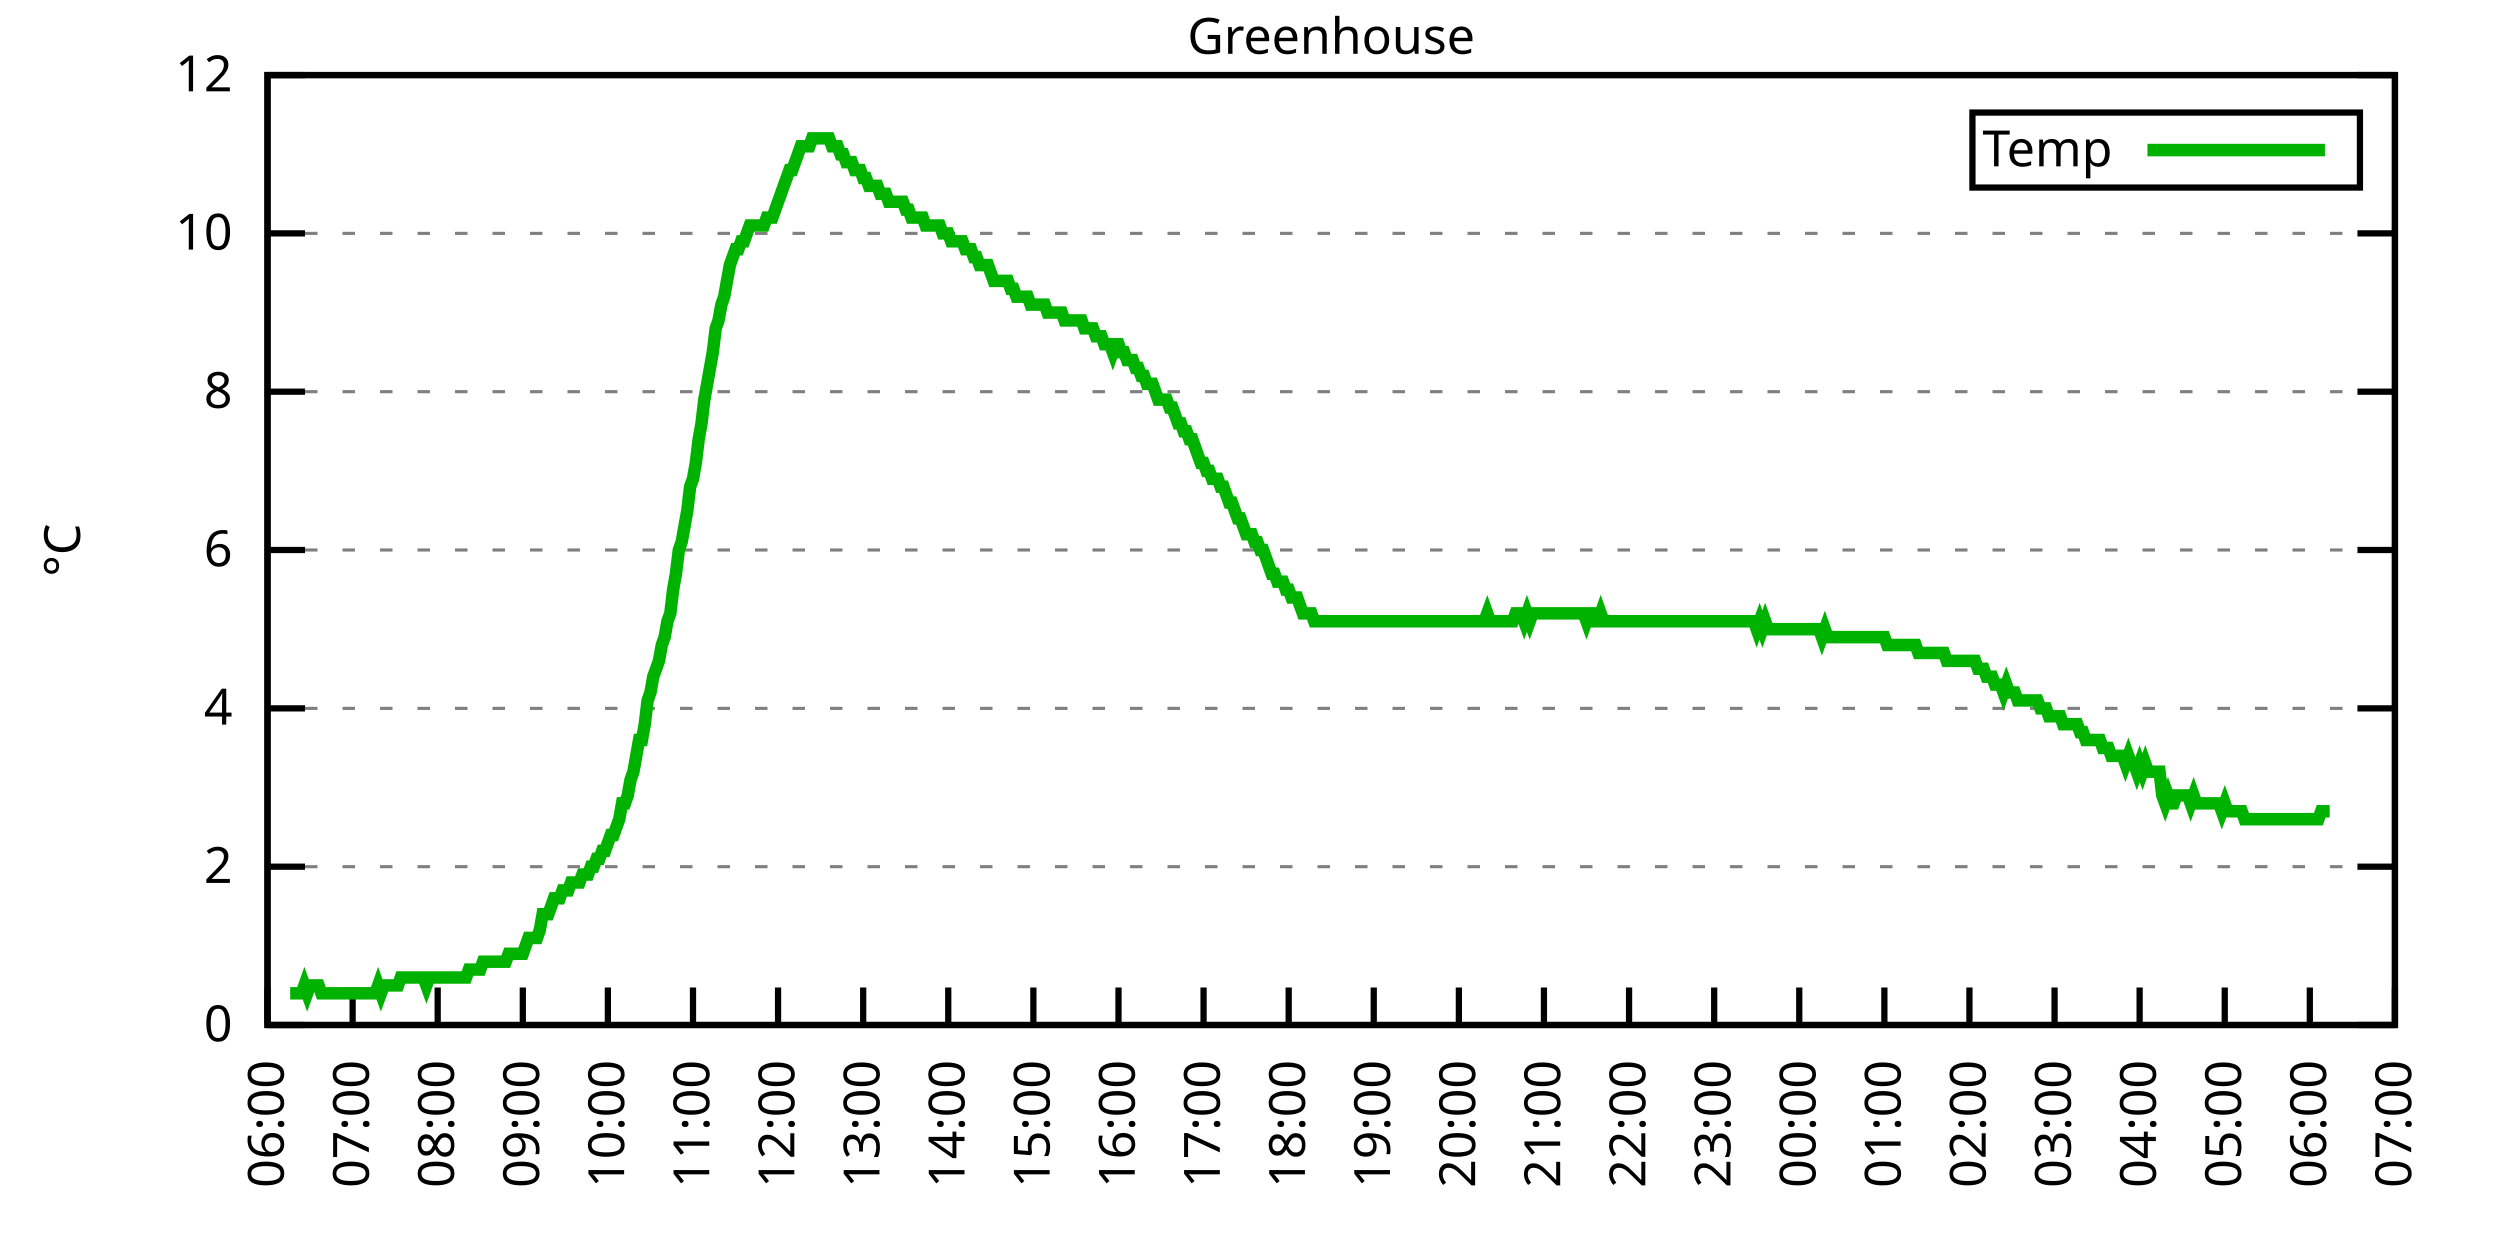
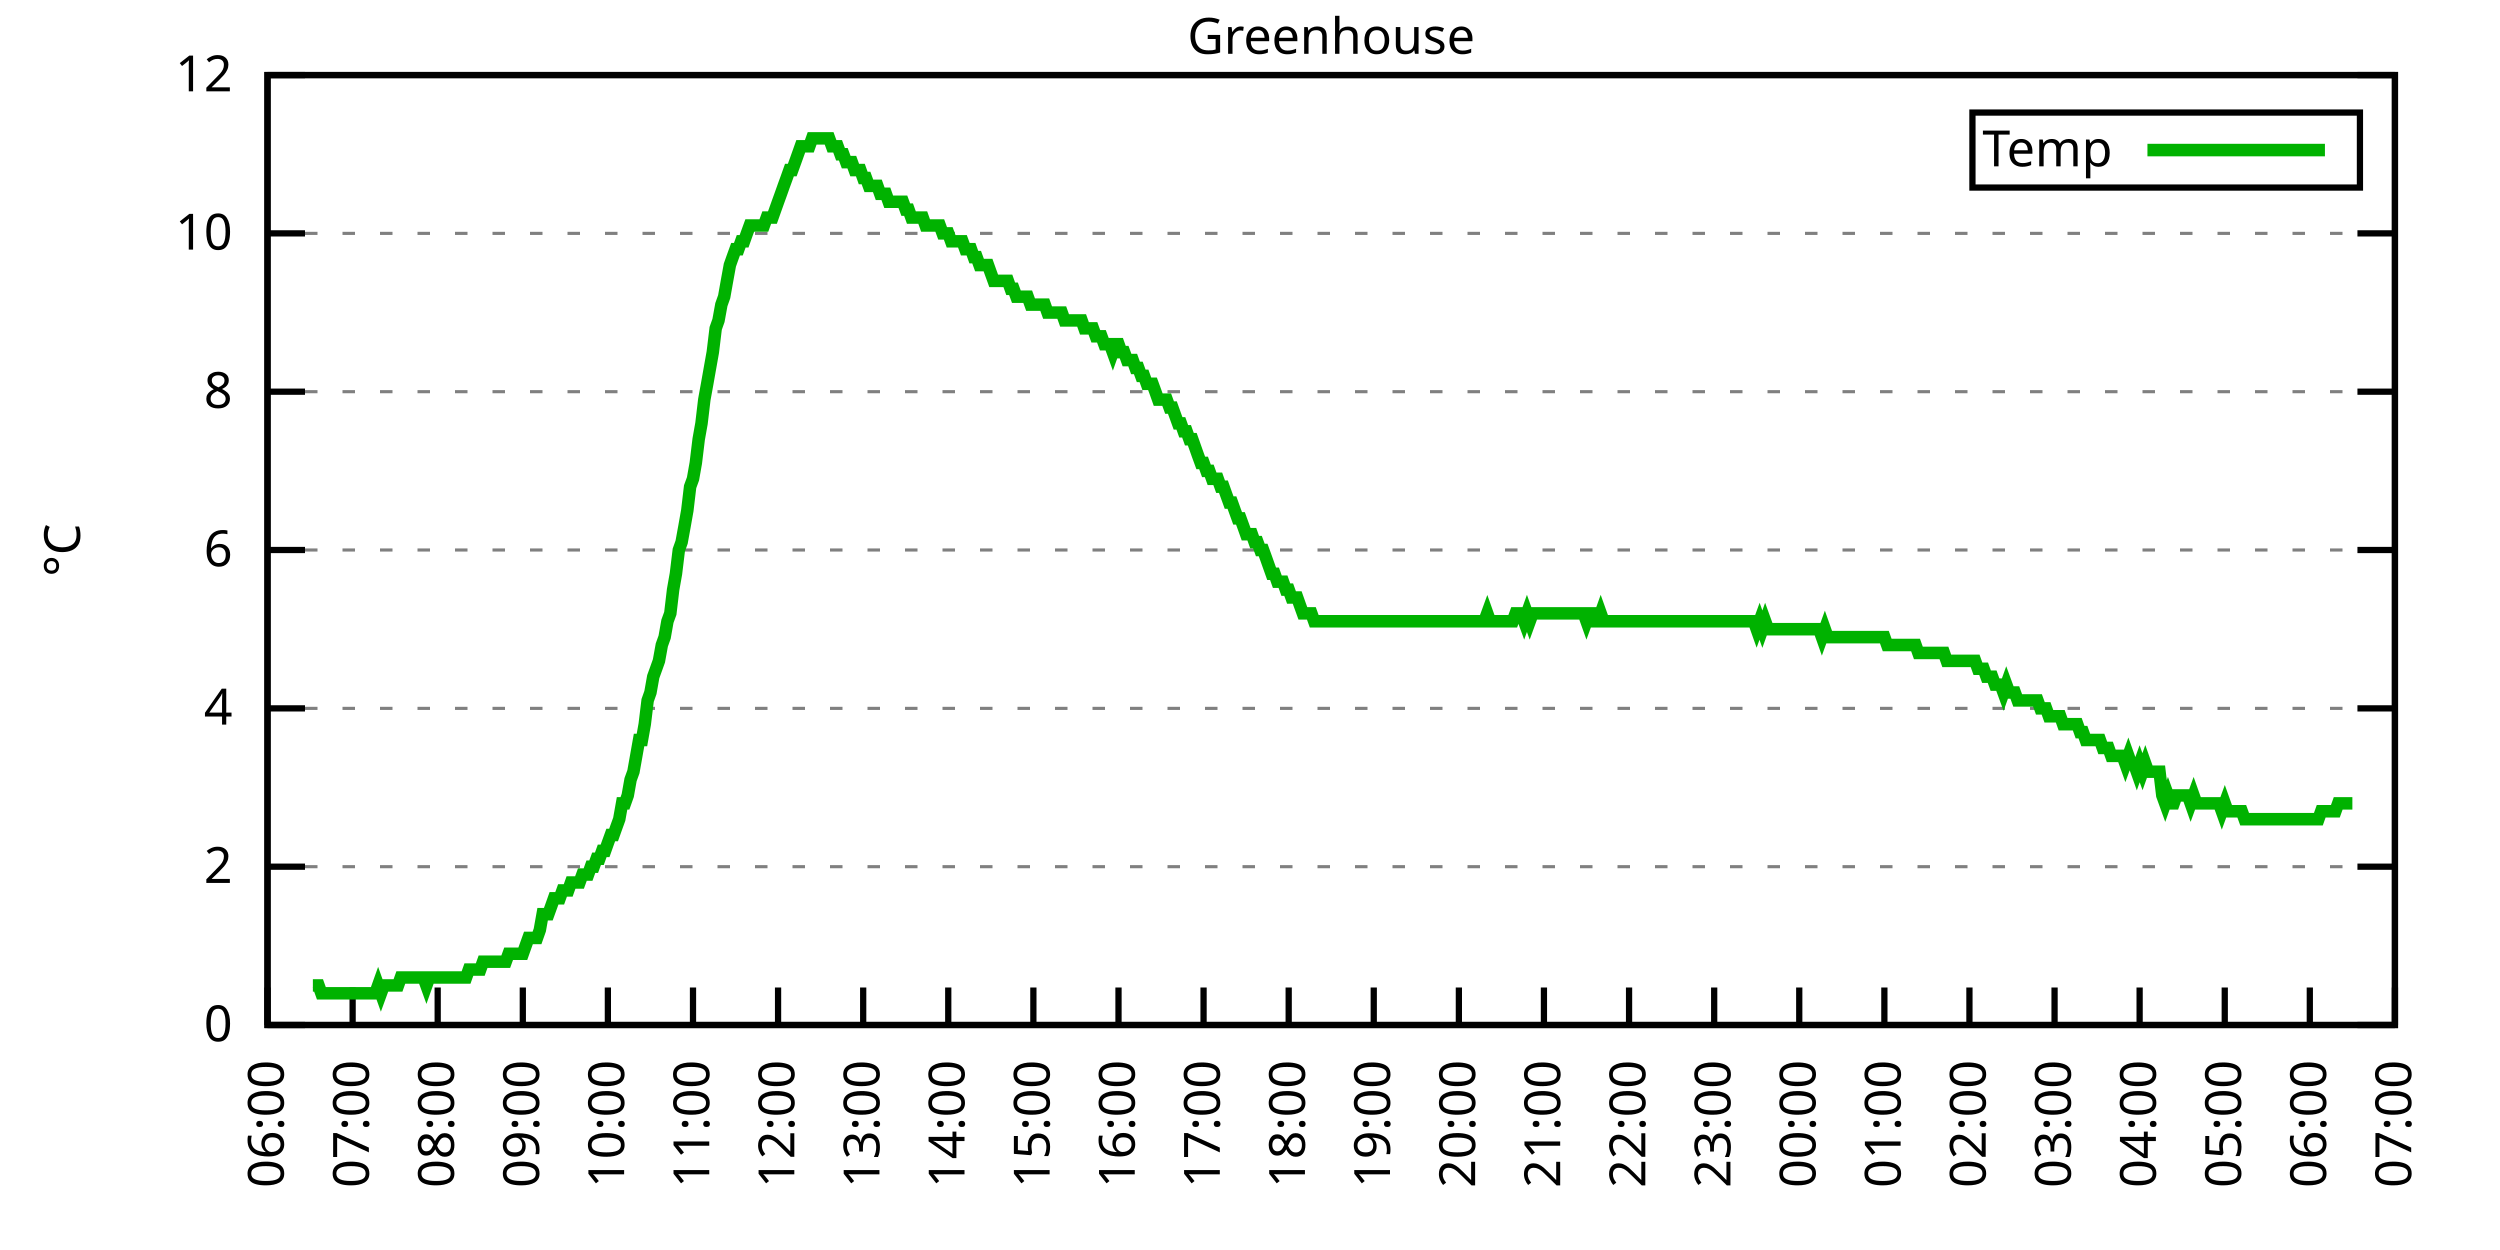
<svg xmlns="http://www.w3.org/2000/svg" xmlns:xlink="http://www.w3.org/1999/xlink" width="400" height="200" viewBox="0 0 400 200">
  <g id="gnuplot_canvas">
    <rect x="0" y="0" width="400" height="200" fill="none" />
    <defs>
      <circle id="gpDot" r="0.5" stroke-width="0.5" stroke="currentColor" />
      <path id="gpPt0" stroke-width="0.333" stroke="currentColor" d="M-1,0 h2 M0,-1 v2" />
      <path id="gpPt1" stroke-width="0.333" stroke="currentColor" d="M-1,-1 L1,1 M1,-1 L-1,1" />
      <path id="gpPt2" stroke-width="0.333" stroke="currentColor" d="M-1,0 L1,0 M0,-1 L0,1 M-1,-1 L1,1 M-1,1 L1,-1" />
      <rect id="gpPt3" stroke-width="0.333" stroke="currentColor" x="-1" y="-1" width="2" height="2" />
      <rect id="gpPt4" stroke-width="0.333" stroke="currentColor" fill="currentColor" x="-1" y="-1" width="2" height="2" />
      <circle id="gpPt5" stroke-width="0.333" stroke="currentColor" cx="0" cy="0" r="1" />
      <use xlink:href="#gpPt5" id="gpPt6" fill="currentColor" stroke="none" />
      <path id="gpPt7" stroke-width="0.333" stroke="currentColor" d="M0,-1.33 L-1.33,0.67 L1.33,0.67 z" />
      <use xlink:href="#gpPt7" id="gpPt8" fill="currentColor" stroke="none" />
      <use xlink:href="#gpPt7" id="gpPt9" stroke="currentColor" transform="rotate(180)" />
      <use xlink:href="#gpPt9" id="gpPt10" fill="currentColor" stroke="none" />
      <use xlink:href="#gpPt3" id="gpPt11" stroke="currentColor" transform="rotate(45)" />
      <use xlink:href="#gpPt11" id="gpPt12" fill="currentColor" stroke="none" />
      <path id="gpPt13" stroke-width="0.333" stroke="currentColor" d="M0,1.330 L1.265,0.411 L0.782,-1.067 L-0.782,-1.076 L-1.265,0.411 z" />
      <use xlink:href="#gpPt13" id="gpPt14" fill="currentColor" stroke="none" />
      <filter id="textbox" filterUnits="objectBoundingBox" x="0" y="0" height="1" width="1">
        <feFlood flood-color="white" flood-opacity="1" result="bgnd" />
        <feComposite in="SourceGraphic" in2="bgnd" operator="atop" />
      </filter>
      <filter id="greybox" filterUnits="objectBoundingBox" x="0" y="0" height="1" width="1">
        <feFlood flood-color="lightgrey" flood-opacity="1" result="grey" />
        <feComposite in="SourceGraphic" in2="grey" operator="atop" />
      </filter>
    </defs>
    <g fill="none" color="white" stroke="currentColor" stroke-width="1.00" stroke-linecap="butt" stroke-linejoin="miter">
</g>
    <g fill="none" color="black" stroke="currentColor" stroke-width="1.00" stroke-linecap="butt" stroke-linejoin="miter">
      <g stroke="none" shape-rendering="crispEdges">
        <polygon fill="rgb(255, 255, 255)" points="42.80,164.00 383.18,164.00 383.18,12.02 42.80,12.02 " />
      </g>
    </g>
    <g fill="none" color="black" stroke="currentColor" stroke-width="1.00" stroke-linecap="butt" stroke-linejoin="miter">
</g>
    <g fill="none" color="black" stroke="black" stroke-width="0.50" stroke-linecap="butt" stroke-linejoin="miter">
</g>
    <g fill="none" color="gray" stroke="currentColor" stroke-width="0.50" stroke-linecap="butt" stroke-linejoin="miter">
      <path stroke="gray" stroke-dasharray="2,4" class="gridline" d="M42.80,164.00 L383.19,164.00  " />
    </g>
    <g fill="none" color="gray" stroke="gray" stroke-width="1.00" stroke-linecap="butt" stroke-linejoin="miter">
</g>
    <g fill="none" color="black" stroke="currentColor" stroke-width="1.00" stroke-linecap="butt" stroke-linejoin="miter">
      <path stroke="black" d="M42.80,164.00 L48.80,164.00 M383.19,164.00 L377.19,164.00  " />
      <g transform="translate(37.20,166.60)" stroke="none" fill="black" font-family="Sans" font-size="8.00" text-anchor="end">
        <text>
          <tspan font-family="Sans"> 0</tspan>
        </text>
      </g>
    </g>
    <g fill="none" color="black" stroke="currentColor" stroke-width="1.00" stroke-linecap="butt" stroke-linejoin="miter">
</g>
    <g fill="none" color="black" stroke="black" stroke-width="0.50" stroke-linecap="butt" stroke-linejoin="miter">
</g>
    <g fill="none" color="gray" stroke="currentColor" stroke-width="0.50" stroke-linecap="butt" stroke-linejoin="miter">
      <path stroke="gray" stroke-dasharray="2,4" class="gridline" d="M42.80,138.67 L383.19,138.67  " />
    </g>
    <g fill="none" color="gray" stroke="gray" stroke-width="1.00" stroke-linecap="butt" stroke-linejoin="miter">
</g>
    <g fill="none" color="black" stroke="currentColor" stroke-width="1.00" stroke-linecap="butt" stroke-linejoin="miter">
      <path stroke="black" d="M42.80,138.67 L48.80,138.67 M383.19,138.67 L377.19,138.67  " />
      <g transform="translate(37.20,141.27)" stroke="none" fill="black" font-family="Sans" font-size="8.00" text-anchor="end">
        <text>
          <tspan font-family="Sans"> 2</tspan>
        </text>
      </g>
    </g>
    <g fill="none" color="black" stroke="currentColor" stroke-width="1.00" stroke-linecap="butt" stroke-linejoin="miter">
</g>
    <g fill="none" color="black" stroke="black" stroke-width="0.50" stroke-linecap="butt" stroke-linejoin="miter">
</g>
    <g fill="none" color="gray" stroke="currentColor" stroke-width="0.50" stroke-linecap="butt" stroke-linejoin="miter">
      <path stroke="gray" stroke-dasharray="2,4" class="gridline" d="M42.80,113.34 L383.19,113.34  " />
    </g>
    <g fill="none" color="gray" stroke="gray" stroke-width="1.00" stroke-linecap="butt" stroke-linejoin="miter">
</g>
    <g fill="none" color="black" stroke="currentColor" stroke-width="1.00" stroke-linecap="butt" stroke-linejoin="miter">
      <path stroke="black" d="M42.80,113.34 L48.80,113.34 M383.19,113.34 L377.19,113.34  " />
      <g transform="translate(37.20,115.94)" stroke="none" fill="black" font-family="Sans" font-size="8.00" text-anchor="end">
        <text>
          <tspan font-family="Sans"> 4</tspan>
        </text>
      </g>
    </g>
    <g fill="none" color="black" stroke="currentColor" stroke-width="1.00" stroke-linecap="butt" stroke-linejoin="miter">
</g>
    <g fill="none" color="black" stroke="black" stroke-width="0.50" stroke-linecap="butt" stroke-linejoin="miter">
</g>
    <g fill="none" color="gray" stroke="currentColor" stroke-width="0.50" stroke-linecap="butt" stroke-linejoin="miter">
      <path stroke="gray" stroke-dasharray="2,4" class="gridline" d="M42.80,88.00 L383.19,88.00  " />
    </g>
    <g fill="none" color="gray" stroke="gray" stroke-width="1.00" stroke-linecap="butt" stroke-linejoin="miter">
</g>
    <g fill="none" color="black" stroke="currentColor" stroke-width="1.00" stroke-linecap="butt" stroke-linejoin="miter">
      <path stroke="black" d="M42.80,88.00 L48.80,88.00 M383.19,88.00 L377.19,88.00  " />
      <g transform="translate(37.20,90.60)" stroke="none" fill="black" font-family="Sans" font-size="8.00" text-anchor="end">
        <text>
          <tspan font-family="Sans"> 6</tspan>
        </text>
      </g>
    </g>
    <g fill="none" color="black" stroke="currentColor" stroke-width="1.00" stroke-linecap="butt" stroke-linejoin="miter">
</g>
    <g fill="none" color="black" stroke="black" stroke-width="0.50" stroke-linecap="butt" stroke-linejoin="miter">
</g>
    <g fill="none" color="gray" stroke="currentColor" stroke-width="0.50" stroke-linecap="butt" stroke-linejoin="miter">
      <path stroke="gray" stroke-dasharray="2,4" class="gridline" d="M42.80,62.67 L383.19,62.67  " />
    </g>
    <g fill="none" color="gray" stroke="gray" stroke-width="1.00" stroke-linecap="butt" stroke-linejoin="miter">
</g>
    <g fill="none" color="black" stroke="currentColor" stroke-width="1.00" stroke-linecap="butt" stroke-linejoin="miter">
      <path stroke="black" d="M42.80,62.67 L48.80,62.67 M383.19,62.67 L377.19,62.67  " />
      <g transform="translate(37.20,65.27)" stroke="none" fill="black" font-family="Sans" font-size="8.00" text-anchor="end">
        <text>
          <tspan font-family="Sans"> 8</tspan>
        </text>
      </g>
    </g>
    <g fill="none" color="black" stroke="currentColor" stroke-width="1.00" stroke-linecap="butt" stroke-linejoin="miter">
</g>
    <g fill="none" color="black" stroke="black" stroke-width="0.50" stroke-linecap="butt" stroke-linejoin="miter">
</g>
    <g fill="none" color="gray" stroke="currentColor" stroke-width="0.50" stroke-linecap="butt" stroke-linejoin="miter">
      <path stroke="gray" stroke-dasharray="2,4" class="gridline" d="M42.80,37.34 L383.19,37.34  " />
    </g>
    <g fill="none" color="gray" stroke="gray" stroke-width="1.00" stroke-linecap="butt" stroke-linejoin="miter">
</g>
    <g fill="none" color="black" stroke="currentColor" stroke-width="1.00" stroke-linecap="butt" stroke-linejoin="miter">
      <path stroke="black" d="M42.80,37.34 L48.80,37.34 M383.19,37.34 L377.19,37.34  " />
      <g transform="translate(37.20,39.94)" stroke="none" fill="black" font-family="Sans" font-size="8.00" text-anchor="end">
        <text>
          <tspan font-family="Sans"> 10</tspan>
        </text>
      </g>
    </g>
    <g fill="none" color="black" stroke="currentColor" stroke-width="1.00" stroke-linecap="butt" stroke-linejoin="miter">
</g>
    <g fill="none" color="black" stroke="black" stroke-width="0.50" stroke-linecap="butt" stroke-linejoin="miter">
</g>
    <g fill="none" color="gray" stroke="currentColor" stroke-width="0.50" stroke-linecap="butt" stroke-linejoin="miter">
      <path stroke="gray" stroke-dasharray="2,4" class="gridline" d="M42.80,12.01 L383.19,12.01  " />
    </g>
    <g fill="none" color="gray" stroke="gray" stroke-width="1.00" stroke-linecap="butt" stroke-linejoin="miter">
</g>
    <g fill="none" color="black" stroke="currentColor" stroke-width="1.00" stroke-linecap="butt" stroke-linejoin="miter">
      <path stroke="black" d="M42.80,12.01 L48.80,12.01 M383.19,12.01 L377.19,12.01  " />
      <g transform="translate(37.20,14.61)" stroke="none" fill="black" font-family="Sans" font-size="8.00" text-anchor="end">
        <text>
          <tspan font-family="Sans"> 12</tspan>
        </text>
      </g>
    </g>
    <g fill="none" color="black" stroke="currentColor" stroke-width="1.00" stroke-linecap="butt" stroke-linejoin="miter">
      <path stroke="black" d="M42.80,164.00 L42.80,158.00  " />
      <g transform="translate(45.40,169.60) rotate(270.00)" stroke="none" fill="black" font-family="Sans" font-size="8.00" text-anchor="end">
        <text>
          <tspan font-family="Sans">06:00</tspan>
        </text>
      </g>
    </g>
    <g fill="none" color="black" stroke="currentColor" stroke-width="1.00" stroke-linecap="butt" stroke-linejoin="miter">
      <path stroke="black" d="M56.42,164.00 L56.42,158.00  " />
      <g transform="translate(59.02,169.60) rotate(270.00)" stroke="none" fill="black" font-family="Sans" font-size="8.00" text-anchor="end">
        <text>
          <tspan font-family="Sans">07:00</tspan>
        </text>
      </g>
    </g>
    <g fill="none" color="black" stroke="currentColor" stroke-width="1.00" stroke-linecap="butt" stroke-linejoin="miter">
      <path stroke="black" d="M70.03,164.00 L70.03,158.00  " />
      <g transform="translate(72.63,169.60) rotate(270.00)" stroke="none" fill="black" font-family="Sans" font-size="8.00" text-anchor="end">
        <text>
          <tspan font-family="Sans">08:00</tspan>
        </text>
      </g>
    </g>
    <g fill="none" color="black" stroke="currentColor" stroke-width="1.00" stroke-linecap="butt" stroke-linejoin="miter">
      <path stroke="black" d="M83.65,164.00 L83.65,158.00  " />
      <g transform="translate(86.25,169.60) rotate(270.00)" stroke="none" fill="black" font-family="Sans" font-size="8.00" text-anchor="end">
        <text>
          <tspan font-family="Sans">09:00</tspan>
        </text>
      </g>
    </g>
    <g fill="none" color="black" stroke="currentColor" stroke-width="1.00" stroke-linecap="butt" stroke-linejoin="miter">
      <path stroke="black" d="M97.26,164.00 L97.26,158.00  " />
      <g transform="translate(99.86,169.60) rotate(270.00)" stroke="none" fill="black" font-family="Sans" font-size="8.00" text-anchor="end">
        <text>
          <tspan font-family="Sans">10:00</tspan>
        </text>
      </g>
    </g>
    <g fill="none" color="black" stroke="currentColor" stroke-width="1.00" stroke-linecap="butt" stroke-linejoin="miter">
      <path stroke="black" d="M110.88,164.00 L110.88,158.00  " />
      <g transform="translate(113.48,169.60) rotate(270.00)" stroke="none" fill="black" font-family="Sans" font-size="8.00" text-anchor="end">
        <text>
          <tspan font-family="Sans">11:00</tspan>
        </text>
      </g>
    </g>
    <g fill="none" color="black" stroke="currentColor" stroke-width="1.00" stroke-linecap="butt" stroke-linejoin="miter">
      <path stroke="black" d="M124.49,164.00 L124.49,158.00  " />
      <g transform="translate(127.09,169.60) rotate(270.00)" stroke="none" fill="black" font-family="Sans" font-size="8.00" text-anchor="end">
        <text>
          <tspan font-family="Sans">12:00</tspan>
        </text>
      </g>
    </g>
    <g fill="none" color="black" stroke="currentColor" stroke-width="1.00" stroke-linecap="butt" stroke-linejoin="miter">
      <path stroke="black" d="M138.11,164.00 L138.11,158.00  " />
      <g transform="translate(140.71,169.60) rotate(270.00)" stroke="none" fill="black" font-family="Sans" font-size="8.00" text-anchor="end">
        <text>
          <tspan font-family="Sans">13:00</tspan>
        </text>
      </g>
    </g>
    <g fill="none" color="black" stroke="currentColor" stroke-width="1.00" stroke-linecap="butt" stroke-linejoin="miter">
      <path stroke="black" d="M151.72,164.00 L151.72,158.00  " />
      <g transform="translate(154.32,169.60) rotate(270.00)" stroke="none" fill="black" font-family="Sans" font-size="8.00" text-anchor="end">
        <text>
          <tspan font-family="Sans">14:00</tspan>
        </text>
      </g>
    </g>
    <g fill="none" color="black" stroke="currentColor" stroke-width="1.00" stroke-linecap="butt" stroke-linejoin="miter">
      <path stroke="black" d="M165.34,164.00 L165.34,158.00  " />
      <g transform="translate(167.94,169.60) rotate(270.00)" stroke="none" fill="black" font-family="Sans" font-size="8.00" text-anchor="end">
        <text>
          <tspan font-family="Sans">15:00</tspan>
        </text>
      </g>
    </g>
    <g fill="none" color="black" stroke="currentColor" stroke-width="1.00" stroke-linecap="butt" stroke-linejoin="miter">
      <path stroke="black" d="M178.96,164.00 L178.96,158.00  " />
      <g transform="translate(181.56,169.60) rotate(270.00)" stroke="none" fill="black" font-family="Sans" font-size="8.00" text-anchor="end">
        <text>
          <tspan font-family="Sans">16:00</tspan>
        </text>
      </g>
    </g>
    <g fill="none" color="black" stroke="currentColor" stroke-width="1.00" stroke-linecap="butt" stroke-linejoin="miter">
      <path stroke="black" d="M192.57,164.00 L192.57,158.00  " />
      <g transform="translate(195.17,169.60) rotate(270.00)" stroke="none" fill="black" font-family="Sans" font-size="8.00" text-anchor="end">
        <text>
          <tspan font-family="Sans">17:00</tspan>
        </text>
      </g>
    </g>
    <g fill="none" color="black" stroke="currentColor" stroke-width="1.00" stroke-linecap="butt" stroke-linejoin="miter">
      <path stroke="black" d="M206.19,164.00 L206.19,158.00  " />
      <g transform="translate(208.79,169.60) rotate(270.00)" stroke="none" fill="black" font-family="Sans" font-size="8.00" text-anchor="end">
        <text>
          <tspan font-family="Sans">18:00</tspan>
        </text>
      </g>
    </g>
    <g fill="none" color="black" stroke="currentColor" stroke-width="1.00" stroke-linecap="butt" stroke-linejoin="miter">
      <path stroke="black" d="M219.80,164.00 L219.80,158.00  " />
      <g transform="translate(222.40,169.60) rotate(270.00)" stroke="none" fill="black" font-family="Sans" font-size="8.00" text-anchor="end">
        <text>
          <tspan font-family="Sans">19:00</tspan>
        </text>
      </g>
    </g>
    <g fill="none" color="black" stroke="currentColor" stroke-width="1.00" stroke-linecap="butt" stroke-linejoin="miter">
      <path stroke="black" d="M233.42,164.00 L233.42,158.00  " />
      <g transform="translate(236.02,169.60) rotate(270.00)" stroke="none" fill="black" font-family="Sans" font-size="8.00" text-anchor="end">
        <text>
          <tspan font-family="Sans">20:00</tspan>
        </text>
      </g>
    </g>
    <g fill="none" color="black" stroke="currentColor" stroke-width="1.00" stroke-linecap="butt" stroke-linejoin="miter">
      <path stroke="black" d="M247.03,164.00 L247.03,158.00  " />
      <g transform="translate(249.63,169.60) rotate(270.00)" stroke="none" fill="black" font-family="Sans" font-size="8.00" text-anchor="end">
        <text>
          <tspan font-family="Sans">21:00</tspan>
        </text>
      </g>
    </g>
    <g fill="none" color="black" stroke="currentColor" stroke-width="1.00" stroke-linecap="butt" stroke-linejoin="miter">
      <path stroke="black" d="M260.65,164.00 L260.65,158.00  " />
      <g transform="translate(263.25,169.60) rotate(270.00)" stroke="none" fill="black" font-family="Sans" font-size="8.00" text-anchor="end">
        <text>
          <tspan font-family="Sans">22:00</tspan>
        </text>
      </g>
    </g>
    <g fill="none" color="black" stroke="currentColor" stroke-width="1.00" stroke-linecap="butt" stroke-linejoin="miter">
      <path stroke="black" d="M274.27,164.00 L274.27,158.00  " />
      <g transform="translate(276.87,169.60) rotate(270.00)" stroke="none" fill="black" font-family="Sans" font-size="8.00" text-anchor="end">
        <text>
          <tspan font-family="Sans">23:00</tspan>
        </text>
      </g>
    </g>
    <g fill="none" color="black" stroke="currentColor" stroke-width="1.00" stroke-linecap="butt" stroke-linejoin="miter">
      <path stroke="black" d="M287.88,164.00 L287.88,158.00  " />
      <g transform="translate(290.48,169.60) rotate(270.00)" stroke="none" fill="black" font-family="Sans" font-size="8.00" text-anchor="end">
        <text>
          <tspan font-family="Sans">00:00</tspan>
        </text>
      </g>
    </g>
    <g fill="none" color="black" stroke="currentColor" stroke-width="1.00" stroke-linecap="butt" stroke-linejoin="miter">
      <path stroke="black" d="M301.50,164.00 L301.50,158.00  " />
      <g transform="translate(304.10,169.60) rotate(270.00)" stroke="none" fill="black" font-family="Sans" font-size="8.00" text-anchor="end">
        <text>
          <tspan font-family="Sans">01:00</tspan>
        </text>
      </g>
    </g>
    <g fill="none" color="black" stroke="currentColor" stroke-width="1.00" stroke-linecap="butt" stroke-linejoin="miter">
      <path stroke="black" d="M315.11,164.00 L315.11,158.00  " />
      <g transform="translate(317.71,169.60) rotate(270.00)" stroke="none" fill="black" font-family="Sans" font-size="8.00" text-anchor="end">
        <text>
          <tspan font-family="Sans">02:00</tspan>
        </text>
      </g>
    </g>
    <g fill="none" color="black" stroke="currentColor" stroke-width="1.00" stroke-linecap="butt" stroke-linejoin="miter">
      <path stroke="black" d="M328.73,164.00 L328.73,158.00  " />
      <g transform="translate(331.33,169.60) rotate(270.00)" stroke="none" fill="black" font-family="Sans" font-size="8.00" text-anchor="end">
        <text>
          <tspan font-family="Sans">03:00</tspan>
        </text>
      </g>
    </g>
    <g fill="none" color="black" stroke="currentColor" stroke-width="1.00" stroke-linecap="butt" stroke-linejoin="miter">
      <path stroke="black" d="M342.34,164.00 L342.34,158.00  " />
      <g transform="translate(344.94,169.60) rotate(270.00)" stroke="none" fill="black" font-family="Sans" font-size="8.00" text-anchor="end">
        <text>
          <tspan font-family="Sans">04:00</tspan>
        </text>
      </g>
    </g>
    <g fill="none" color="black" stroke="currentColor" stroke-width="1.00" stroke-linecap="butt" stroke-linejoin="miter">
      <path stroke="black" d="M355.96,164.00 L355.96,158.00  " />
      <g transform="translate(358.56,169.60) rotate(270.00)" stroke="none" fill="black" font-family="Sans" font-size="8.00" text-anchor="end">
        <text>
          <tspan font-family="Sans">05:00</tspan>
        </text>
      </g>
    </g>
    <g fill="none" color="black" stroke="currentColor" stroke-width="1.00" stroke-linecap="butt" stroke-linejoin="miter">
      <path stroke="black" d="M369.57,164.00 L369.57,158.00  " />
      <g transform="translate(372.17,169.60) rotate(270.00)" stroke="none" fill="black" font-family="Sans" font-size="8.00" text-anchor="end">
        <text>
          <tspan font-family="Sans">06:00</tspan>
        </text>
      </g>
    </g>
    <g fill="none" color="black" stroke="currentColor" stroke-width="1.00" stroke-linecap="butt" stroke-linejoin="miter">
      <path stroke="black" d="M383.19,164.00 L383.19,158.00  " />
      <g transform="translate(385.79,169.60) rotate(270.00)" stroke="none" fill="black" font-family="Sans" font-size="8.00" text-anchor="end">
        <text>
          <tspan font-family="Sans">07:00</tspan>
        </text>
      </g>
    </g>
    <g fill="none" color="black" stroke="currentColor" stroke-width="1.00" stroke-linecap="butt" stroke-linejoin="miter">
</g>
    <g fill="none" color="black" stroke="currentColor" stroke-width="1.00" stroke-linecap="butt" stroke-linejoin="miter">
      <path stroke="black" d="M42.80,12.01 L42.80,164.00 L383.19,164.00 L383.19,12.01 L42.80,12.01 Z  " />
    </g>
    <g fill="none" color="black" stroke="currentColor" stroke-width="1.00" stroke-linecap="butt" stroke-linejoin="miter">
</g>
    <g fill="none" color="black" stroke="currentColor" stroke-width="1.00" stroke-linecap="butt" stroke-linejoin="miter">
      <path stroke="black" d="M315.59,30.01 L315.59,18.01 L377.59,18.01 L377.59,30.01 L315.59,30.01 Z  " />
    </g>
    <g id="Greenhouse_plot_1">
      <g fill="none" color="white" stroke="black" stroke-width="2.00" stroke-linecap="butt" stroke-linejoin="miter">
</g>
      <g fill="none" color="black" stroke="currentColor" stroke-width="2.00" stroke-linecap="butt" stroke-linejoin="miter">
        <g transform="translate(337.99,26.61)" stroke="none" fill="black" font-family="Sans" font-size="8.00" text-anchor="end">
          <text>
            <tspan font-family="Sans">Temp</tspan>
          </text>
        </g>
      </g>
      <g fill="none" color="black" stroke="currentColor" stroke-width="2.00" stroke-linecap="butt" stroke-linejoin="miter">
-         <path stroke="rgb(  0, 178,   0)" d="M343.59,24.01 L371.99,24.01 M46.43,158.93 L46.88,158.93 L47.34,158.93 L47.79,158.93 L48.25,158.93 L48.70,157.67   L49.15,158.93 L49.61,157.67 L50.06,157.67 L50.52,157.67 L50.97,157.67 L51.42,158.93 L51.88,158.93 L52.33,158.93   L52.78,158.93 L53.24,158.93 L53.69,158.93 L54.15,158.93 L54.60,158.93 L55.05,158.93 L55.51,158.93 L55.96,158.93   L56.42,158.93 L56.87,158.93 L57.32,158.93 L57.78,158.93 L58.23,158.93 L58.68,158.93 L59.14,158.93 L59.59,158.93   L60.05,158.93 L60.50,157.67 L60.95,158.93 L61.41,157.67 L61.86,157.67 L62.32,157.67 L62.77,157.67 L63.22,157.67   L63.68,157.67 L64.13,156.40 L64.58,156.40 L65.04,156.40 L65.49,156.40 L65.95,156.40 L66.40,156.40 L66.85,156.40   L67.31,156.40 L67.76,156.40 L68.22,157.67 L68.67,156.40 L69.12,156.40 L69.58,156.40 L70.03,156.40 L70.49,156.40   L70.94,156.40 L71.39,156.40 L71.85,156.40 L72.30,156.40 L72.75,156.40 L73.21,156.40 L73.66,156.40 L74.12,156.40   L74.57,156.40 L75.02,155.13 L75.48,155.13 L75.93,155.13 L76.39,155.13 L76.84,155.13 L77.29,153.87 L77.75,153.87   L78.20,153.87 L78.65,153.87 L79.11,153.87 L79.56,153.87 L80.02,153.87 L80.47,153.87 L80.92,153.87 L81.38,152.60   L81.83,152.60 L82.29,152.60 L82.74,152.60 L83.19,152.60 L83.65,152.60 L84.10,151.33 L84.55,150.07 L85.01,150.07   L85.46,150.07 L85.92,150.07 L86.37,148.80 L86.82,146.27 L87.28,146.27 L87.73,146.27 L88.19,145.00 L88.64,143.73   L89.09,143.73 L89.55,143.73 L90.00,142.47 L90.45,142.47 L90.91,142.47 L91.36,141.20 L91.82,141.20 L92.27,141.20   L92.72,141.20 L93.18,139.93 L93.63,139.93 L94.09,139.93 L94.54,138.67 L94.99,138.67 L95.45,137.40 L95.90,137.40   L96.35,136.14 L96.81,136.14 L97.26,134.87 L97.72,133.60 L98.17,133.60 L98.62,132.34 L99.08,131.07 L99.53,128.54   L99.99,128.54 L100.44,127.27 L100.89,124.74 L101.35,123.47 L101.80,120.94 L102.25,118.40 L102.71,118.40 L103.16,115.87   L103.62,112.07 L104.07,110.80 L104.52,108.27 L104.98,107.00 L105.43,105.74 L105.89,103.20 L106.34,101.94 L106.79,99.40   L107.25,98.14 L107.70,94.34 L108.15,91.80 L108.61,88.00 L109.06,86.74 L109.52,84.21 L109.97,81.67 L110.42,77.87   L110.88,76.61 L111.33,74.07 L111.79,70.27 L112.24,67.74 L112.69,63.94 L113.15,61.41 L113.60,58.87 L114.05,56.34   L114.51,52.54 L114.96,51.27 L115.42,48.74 L115.87,47.47 L116.32,44.94 L116.78,42.41 L117.23,41.14 L117.69,39.87   L118.14,39.87 L118.59,38.61 L119.05,38.61 L119.50,37.34 L119.96,36.08 L120.41,36.08 L120.86,36.08 L121.32,36.08   L121.77,36.08 L122.22,36.08 L122.68,34.81 L123.13,34.81 L123.59,34.81 L124.04,33.54 L124.49,32.28 L124.95,31.01   L125.40,29.74 L125.86,28.48 L126.31,27.21 L126.76,27.21 L127.22,25.94 L127.67,24.68 L128.12,23.41 L128.58,23.41   L129.03,23.41 L129.49,23.41 L129.94,22.14 L130.39,22.14 L130.85,22.14 L131.30,22.14 L131.76,22.14 L132.21,22.14   L132.66,22.14 L133.12,23.41 L133.57,23.41 L134.02,23.41 L134.48,24.68 L134.93,24.68 L135.39,25.94 L135.84,25.94   L136.29,25.94 L136.75,27.21 L137.20,27.21 L137.66,27.21 L138.11,28.48 L138.56,28.48 L139.02,29.74 L139.47,29.74   L139.92,29.74 L140.38,29.74 L140.83,31.01 L141.29,31.01 L141.74,31.01 L142.19,32.28 L142.65,32.28 L143.10,32.28   L143.56,32.28 L144.01,32.28 L144.46,32.28 L144.92,33.54 L145.37,33.54 L145.82,34.81 L146.28,34.81 L146.73,34.81   L147.19,34.81 L147.64,34.81 L148.09,36.08 L148.55,36.08 L149.00,36.08 L149.46,36.08 L149.91,36.08 L150.36,36.08   L150.82,37.34 L151.27,37.34 L151.72,37.34 L152.18,38.61 L152.63,38.61 L153.09,38.61 L153.54,38.61 L153.99,38.61   L154.45,39.87 L154.90,39.87 L155.36,39.87 L155.81,41.14 L156.26,41.14 L156.72,42.41 L157.17,42.41 L157.62,42.41   L158.08,42.41 L158.53,43.67 L158.99,44.94 L159.44,44.94 L159.89,44.94 L160.35,44.94 L160.80,44.94 L161.26,44.94   L161.71,46.21 L162.16,46.21 L162.62,47.47 L163.07,47.47 L163.52,47.47 L163.98,47.47 L164.43,47.47 L164.89,48.74   L165.34,48.74 L165.79,48.74 L166.25,48.74 L166.70,48.74 L167.16,48.74 L167.61,50.01 L168.06,50.01 L168.52,50.01   L168.97,50.01 L169.43,50.01 L169.88,50.01 L170.33,51.27 L170.79,51.27 L171.24,51.27 L171.69,51.27 L172.15,51.27   L172.60,51.27 L173.06,51.27 L173.51,52.54 L173.96,52.54 L174.42,52.54 L174.87,52.54 L175.33,53.81 L175.78,53.81   L176.23,53.81 L176.69,55.07 L177.14,55.07 L177.59,55.07 L178.05,56.34 L178.50,55.07 L178.96,55.07 L179.41,56.34   L179.86,56.34 L180.32,57.61 L180.77,57.61 L181.23,57.61 L181.68,58.87 L182.13,58.87 L182.59,60.14 L183.04,60.14   L183.49,61.41 L183.95,61.41 L184.40,61.41 L184.86,62.67 L185.31,63.94 L185.76,63.94 L186.22,63.94 L186.67,63.94   L187.13,65.21 L187.58,65.21 L188.03,66.47 L188.49,67.74 L188.94,67.74 L189.39,69.01 L189.85,69.01 L190.30,70.27   L190.76,70.27 L191.21,71.54 L191.66,72.81 L192.12,74.07 L192.57,74.07 L193.03,75.34 L193.48,75.34 L193.93,76.61   L194.39,76.61 L194.84,76.61 L195.29,77.87 L195.75,77.87 L196.20,79.14 L196.66,80.41 L197.11,80.41 L197.56,81.67   L198.02,82.94 L198.47,82.94 L198.93,84.21 L199.38,85.47 L199.83,85.47 L200.29,85.47 L200.74,86.74 L201.19,86.74   L201.65,88.00 L202.10,88.00 L202.56,89.27 L203.01,90.54 L203.46,91.80 L203.92,91.80 L204.37,93.07 L204.83,93.07   L205.28,93.07 L205.73,94.34 L206.19,94.34 L206.64,95.60 L207.09,95.60 L207.55,95.60 L208.00,96.87 L208.46,98.14   L208.91,98.14 L209.36,98.14 L209.82,98.14 L210.27,99.40 L210.73,99.40 L211.18,99.40 L211.63,99.40 L212.09,99.40   L212.54,99.40 L213.00,99.40 L213.45,99.40 L213.90,99.40 L214.36,99.40 L214.81,99.40 L215.26,99.40 L215.72,99.40   L216.17,99.40 L216.63,99.40 L217.08,99.40 L217.53,99.40 L217.99,99.40 L218.44,99.40 L218.90,99.40 L219.35,99.40   L219.80,99.40 L220.26,99.40 L220.71,99.40 L221.16,99.40 L221.62,99.40 L222.07,99.40 L222.53,99.40 L222.98,99.40   L223.43,99.40 L223.89,99.40 L224.34,99.40 L224.80,99.40 L225.25,99.40 L225.70,99.40 L226.16,99.40 L226.61,99.40   L227.06,99.40 L227.52,99.40 L227.97,99.40 L228.43,99.40 L228.88,99.40 L229.33,99.40 L229.79,99.40 L230.24,99.40   L230.70,99.40 L231.15,99.40 L231.60,99.40 L232.06,99.40 L232.51,99.40 L232.96,99.40 L233.42,99.40 L233.87,99.40   L234.33,99.40 L234.78,99.40 L235.23,99.40 L235.46,99.40 L236.14,99.40 L236.60,99.40 L237.05,99.40 L237.50,99.40   L237.96,98.14 L238.41,99.40 L238.86,99.40 L239.32,99.40 L239.77,99.40 L240.23,99.40 L240.68,99.40 L241.13,99.40   L241.59,99.40 L242.04,99.40 L242.50,98.14 L242.95,98.14 L243.40,98.14 L243.86,99.40 L244.31,98.14 L244.76,99.40   L245.22,98.14 L245.67,98.14 L246.13,98.14 L246.58,98.14 L247.03,98.14 L247.49,98.14 L247.94,98.14 L248.40,98.14   L248.85,98.14 L249.30,98.14 L249.76,98.14 L250.21,98.14 L250.66,98.14 L251.12,98.14 L251.57,98.14 L252.03,98.14   L252.48,98.14 L252.93,98.14 L253.39,98.14 L253.84,99.40 L254.30,98.14 L254.75,98.14 L255.20,99.40 L255.66,99.40   L256.11,98.14 L256.56,99.40 L257.02,99.40 L257.47,99.40 L257.93,99.40 L258.38,99.40 L258.83,99.40 L259.29,99.40   L259.74,99.40 L260.20,99.40 L260.65,99.40 L261.10,99.40 L261.56,99.40 L262.01,99.40 L262.47,99.40 L262.92,99.40   L263.37,99.40 L263.83,99.40 L264.28,99.40 L264.73,99.40 L265.19,99.40 L265.64,99.40 L266.10,99.40 L266.55,99.40   L267.00,99.40 L267.46,99.40 L267.91,99.40 L268.37,99.40 L268.82,99.40 L269.27,99.40 L269.73,99.40 L270.18,99.40   L270.63,99.40 L271.09,99.40 L271.54,99.40 L272.00,99.40 L272.45,99.40 L272.90,99.40 L273.36,99.40 L273.81,99.40   L274.27,99.40 L274.72,99.40 L275.17,99.40 L275.63,99.40 L276.08,99.40 L276.53,99.40 L276.99,99.40 L277.44,99.40   L277.90,99.40 L278.35,99.40 L278.80,99.40 L279.26,99.40 L279.71,99.40 L280.17,99.40 L280.62,99.40 L281.07,100.67   L281.53,99.40 L281.98,100.67 L282.43,99.40 L282.89,100.67 L283.34,100.67 L283.80,100.67 L284.25,100.67 L284.70,100.67   L285.16,100.67 L285.61,100.67 L286.07,100.67 L286.52,100.67 L286.97,100.67 L287.43,100.67 L287.88,100.67 L288.33,100.67   L288.79,100.67 L289.24,100.67 L289.70,100.67 L290.15,100.67 L290.60,100.67 L291.06,100.67 L291.51,101.94 L291.97,100.67   L292.42,101.94 L292.87,101.94 L293.33,101.94 L293.78,101.94 L294.23,101.94 L294.69,101.94 L295.14,101.94 L295.60,101.94   L296.05,101.94 L296.50,101.94 L296.96,101.94 L297.41,101.94 L297.87,101.94 L298.32,101.94 L298.77,101.94 L299.23,101.94   L299.68,101.94 L300.13,101.94 L300.59,101.94 L301.04,101.94 L301.50,101.94 L301.95,103.20 L302.40,103.20 L302.86,103.20   L303.31,103.20 L303.77,103.20 L304.22,103.20 L304.67,103.20 L305.13,103.20 L305.58,103.20 L306.03,103.20 L306.49,103.20   L306.94,104.47 L307.40,104.47 L307.85,104.47 L308.30,104.47 L308.76,104.47 L309.21,104.47 L309.67,104.47 L310.12,104.47   L310.57,104.47 L311.03,104.47 L311.48,105.74 L311.94,105.74 L312.39,105.74 L312.84,105.74 L313.30,105.74 L313.75,105.74   L314.20,105.74 L314.66,105.74 L315.11,105.74 L315.57,105.74 L316.02,105.74 L316.47,107.00 L316.93,107.00 L317.38,107.00   L317.84,108.27 L318.29,108.27 L318.74,108.27 L319.20,109.54 L319.65,109.54 L320.10,109.54 L320.56,110.80 L321.01,109.54   L321.47,110.80 L321.92,110.80 L322.37,110.80 L322.83,112.07 L323.28,112.07 L323.74,112.07 L324.19,112.07 L324.64,112.07   L325.10,112.07 L325.55,112.07 L326.00,112.07 L326.46,113.34 L326.91,113.34 L327.37,113.34 L327.82,114.60 L328.27,114.60   L328.73,114.60 L329.18,114.60 L329.64,114.60 L330.09,115.87 L330.54,115.87 L331.00,115.87 L331.45,115.87 L331.90,115.87   L332.36,115.87 L332.81,117.14 L333.27,117.14 L333.72,118.40 L334.17,118.40 L334.63,118.40 L335.08,118.40 L335.54,118.40   L335.99,118.40 L336.44,119.67 L336.90,119.67 L337.35,119.67 L337.80,120.94 L338.26,120.94 L338.71,120.94 L339.17,120.94   L339.62,120.94 L340.07,122.20 L340.53,120.94 L340.98,122.20 L341.44,122.20 L341.89,123.47 L342.34,122.20 L342.80,123.47   L343.25,122.20 L343.70,123.47 L344.16,123.47 L344.61,123.47 L345.07,123.47 L345.52,123.47 L345.97,127.27 L346.43,128.54   L346.88,127.27 L347.34,128.54 L347.79,128.54 L348.24,127.27 L348.70,127.27 L349.15,127.27 L349.60,127.27 L350.06,127.27   L350.51,128.54 L350.97,127.27 L351.42,128.54 L351.87,128.54 L352.33,128.54 L352.78,128.54 L353.24,128.54 L353.69,128.54   L354.14,128.54 L354.60,128.54 L355.05,128.54 L355.50,129.80 L355.96,128.54 L356.41,129.80 L356.87,129.80 L357.32,129.80   L357.77,129.80 L358.23,129.80 L358.68,129.80 L359.14,131.07 L359.59,131.07 L360.04,131.07 L360.50,131.07 L360.95,131.07   L361.41,131.07 L361.86,131.07 L362.31,131.07 L362.77,131.07 L363.22,131.07 L363.67,131.07 L364.13,131.07 L364.58,131.07   L365.04,131.07 L365.49,131.07 L365.94,131.07 L366.40,131.07 L366.85,131.07 L367.31,131.07 L367.76,131.07 L368.21,131.07   L368.67,131.07 L369.12,131.07 L369.57,131.07 L370.03,131.07 L370.48,131.07 L370.94,131.07 L371.39,129.80 L371.84,129.80   L372.30,129.80 L372.75,129.80  " />
+         <path stroke="rgb(  0, 178,   0)" d="M343.59,24.01 L371.99,24.01 M50.06,157.67 L50.52,157.67 L50.97,157.67 L51.42,158.93 L51.88,158.93 L52.33,158.93   L52.78,158.93 L53.24,158.93 L53.69,158.93 L54.15,158.93 L54.60,158.93 L55.05,158.93 L55.51,158.93 L55.96,158.93   L56.42,158.93 L56.87,158.93 L57.32,158.93 L57.78,158.93 L58.23,158.93 L58.68,158.93 L59.14,158.93 L59.59,158.93   L60.05,158.93 L60.50,157.67 L60.95,158.93 L61.41,157.67 L61.86,157.67 L62.32,157.67 L62.77,157.67 L63.22,157.67   L63.68,157.67 L64.13,156.40 L64.58,156.40 L65.04,156.40 L65.49,156.40 L65.95,156.40 L66.40,156.40 L66.85,156.40   L67.31,156.40 L67.76,156.40 L68.22,157.67 L68.67,156.40 L69.12,156.40 L69.58,156.40 L70.03,156.40 L70.49,156.40   L70.94,156.40 L71.39,156.40 L71.85,156.40 L72.30,156.40 L72.75,156.40 L73.21,156.40 L73.66,156.40 L74.12,156.40   L74.57,156.40 L75.02,155.13 L75.48,155.13 L75.93,155.13 L76.39,155.13 L76.84,155.13 L77.29,153.87 L77.75,153.87   L78.20,153.87 L78.65,153.87 L79.11,153.87 L79.56,153.87 L80.02,153.87 L80.47,153.87 L80.92,153.87 L81.38,152.60   L81.83,152.60 L82.29,152.60 L82.74,152.60 L83.19,152.60 L83.65,152.60 L84.10,151.33 L84.55,150.07 L85.01,150.07   L85.46,150.07 L85.92,150.07 L86.37,148.80 L86.82,146.27 L87.28,146.27 L87.73,146.27 L88.19,145.00 L88.64,143.73   L89.09,143.73 L89.55,143.73 L90.00,142.47 L90.45,142.47 L90.91,142.47 L91.36,141.20 L91.82,141.20 L92.27,141.20   L92.72,141.20 L93.18,139.93 L93.63,139.93 L94.09,139.93 L94.54,138.67 L94.99,138.67 L95.45,137.40 L95.90,137.40   L96.35,136.14 L96.81,136.14 L97.26,134.87 L97.72,133.60 L98.17,133.60 L98.62,132.34 L99.08,131.07 L99.53,128.54   L99.99,128.54 L100.44,127.27 L100.89,124.74 L101.35,123.47 L101.80,120.94 L102.25,118.40 L102.71,118.40 L103.16,115.87   L103.62,112.07 L104.07,110.80 L104.52,108.27 L104.98,107.00 L105.43,105.74 L105.89,103.20 L106.34,101.94 L106.79,99.40   L107.25,98.14 L107.70,94.34 L108.15,91.80 L108.61,88.00 L109.06,86.74 L109.52,84.21 L109.97,81.67 L110.42,77.87   L110.88,76.61 L111.33,74.07 L111.79,70.27 L112.24,67.74 L112.69,63.94 L113.15,61.41 L113.60,58.87 L114.05,56.34   L114.51,52.54 L114.96,51.27 L115.42,48.74 L115.87,47.47 L116.32,44.94 L116.78,42.41 L117.23,41.14 L117.69,39.87   L118.14,39.87 L118.59,38.61 L119.05,38.61 L119.50,37.34 L119.96,36.08 L120.41,36.08 L120.86,36.08 L121.32,36.08   L121.77,36.08 L122.22,36.08 L122.68,34.81 L123.13,34.81 L123.59,34.81 L124.04,33.54 L124.49,32.28 L124.95,31.01   L125.40,29.74 L125.86,28.48 L126.31,27.21 L126.76,27.21 L127.22,25.94 L127.67,24.68 L128.12,23.41 L128.58,23.41   L129.03,23.41 L129.49,23.41 L129.94,22.14 L130.39,22.14 L130.85,22.14 L131.30,22.14 L131.76,22.14 L132.21,22.14   L132.66,22.14 L133.12,23.41 L133.57,23.41 L134.02,23.41 L134.48,24.68 L134.93,24.68 L135.39,25.94 L135.84,25.94   L136.29,25.94 L136.75,27.21 L137.20,27.21 L137.66,27.21 L138.11,28.48 L138.56,28.48 L139.02,29.74 L139.47,29.74   L139.92,29.74 L140.38,29.74 L140.83,31.01 L141.29,31.01 L141.74,31.01 L142.19,32.28 L142.65,32.28 L143.10,32.28   L143.56,32.28 L144.01,32.28 L144.46,32.28 L144.92,33.54 L145.37,33.54 L145.82,34.81 L146.28,34.81 L146.73,34.81   L147.19,34.81 L147.64,34.81 L148.09,36.08 L148.55,36.08 L149.00,36.08 L149.46,36.08 L149.91,36.08 L150.36,36.08   L150.82,37.34 L151.27,37.34 L151.72,37.34 L152.18,38.61 L152.63,38.61 L153.09,38.61 L153.54,38.61 L153.99,38.61   L154.45,39.87 L154.90,39.87 L155.36,39.87 L155.81,41.14 L156.26,41.14 L156.72,42.41 L157.17,42.41 L157.62,42.41   L158.08,42.41 L158.53,43.67 L158.99,44.94 L159.44,44.94 L159.89,44.94 L160.35,44.94 L160.80,44.94 L161.26,44.94   L161.71,46.21 L162.16,46.21 L162.62,47.47 L163.07,47.47 L163.52,47.47 L163.98,47.47 L164.43,47.47 L164.89,48.74   L165.34,48.74 L165.79,48.74 L166.25,48.74 L166.70,48.74 L167.16,48.74 L167.61,50.01 L168.06,50.01 L168.52,50.01   L168.97,50.01 L169.43,50.01 L169.88,50.01 L170.33,51.27 L170.79,51.27 L171.24,51.27 L171.69,51.27 L172.15,51.27   L172.60,51.27 L173.06,51.27 L173.51,52.54 L173.96,52.54 L174.42,52.54 L174.87,52.54 L175.33,53.81 L175.78,53.81   L176.23,53.81 L176.69,55.07 L177.14,55.07 L177.59,55.07 L178.05,56.34 L178.50,55.07 L178.96,55.07 L179.41,56.34   L179.86,56.34 L180.32,57.61 L180.77,57.61 L181.23,57.61 L181.68,58.87 L182.13,58.87 L182.59,60.14 L183.04,60.14   L183.49,61.41 L183.95,61.41 L184.40,61.41 L184.86,62.67 L185.31,63.94 L185.76,63.94 L186.22,63.94 L186.67,63.94   L187.13,65.21 L187.58,65.21 L188.03,66.47 L188.49,67.74 L188.94,67.74 L189.39,69.01 L189.85,69.01 L190.30,70.27   L190.76,70.27 L191.21,71.54 L191.66,72.81 L192.12,74.07 L192.57,74.07 L193.03,75.34 L193.48,75.34 L193.93,76.61   L194.39,76.61 L194.84,76.61 L195.29,77.87 L195.75,77.87 L196.20,79.14 L196.66,80.41 L197.11,80.41 L197.56,81.67   L198.02,82.94 L198.47,82.94 L198.93,84.21 L199.38,85.47 L199.83,85.47 L200.29,85.47 L200.74,86.74 L201.19,86.74   L201.65,88.00 L202.10,88.00 L202.56,89.27 L203.01,90.54 L203.46,91.80 L203.92,91.80 L204.37,93.07 L204.83,93.07   L205.28,93.07 L205.73,94.34 L206.19,94.34 L206.64,95.60 L207.09,95.60 L207.55,95.60 L208.00,96.87 L208.46,98.14   L208.91,98.14 L209.36,98.14 L209.82,98.14 L210.27,99.40 L210.73,99.40 L211.18,99.40 L211.63,99.40 L212.09,99.40   L212.54,99.40 L213.00,99.40 L213.45,99.40 L213.90,99.40 L214.36,99.40 L214.81,99.40 L215.26,99.40 L215.72,99.40   L216.17,99.40 L216.63,99.40 L217.08,99.40 L217.53,99.40 L217.99,99.40 L218.44,99.40 L218.90,99.40 L219.35,99.40   L219.80,99.40 L220.26,99.40 L220.71,99.40 L221.16,99.40 L221.62,99.40 L222.07,99.40 L222.53,99.40 L222.98,99.40   L223.43,99.40 L223.89,99.40 L224.34,99.40 L224.80,99.40 L225.25,99.40 L225.70,99.40 L226.16,99.40 L226.61,99.40   L227.06,99.40 L227.52,99.40 L227.97,99.40 L228.43,99.40 L228.88,99.40 L229.33,99.40 L229.79,99.40 L230.24,99.40   L230.70,99.40 L231.15,99.40 L231.60,99.40 L232.06,99.40 L232.51,99.40 L232.96,99.40 L233.42,99.40 L233.87,99.40   L234.33,99.40 L234.78,99.40 L235.23,99.40 L235.46,99.40 L236.14,99.40 L236.60,99.40 L237.05,99.40 L237.50,99.40   L237.96,98.14 L238.41,99.40 L238.86,99.40 L239.32,99.40 L239.77,99.40 L240.23,99.40 L240.68,99.40 L241.13,99.40   L241.59,99.40 L242.04,99.40 L242.50,98.14 L242.95,98.14 L243.40,98.14 L243.86,99.40 L244.31,98.14 L244.76,99.40   L245.22,98.14 L245.67,98.14 L246.13,98.14 L246.58,98.14 L247.03,98.14 L247.49,98.14 L247.94,98.14 L248.40,98.14   L248.85,98.14 L249.30,98.14 L249.76,98.14 L250.21,98.14 L250.66,98.14 L251.12,98.14 L251.57,98.14 L252.03,98.14   L252.48,98.14 L252.93,98.14 L253.39,98.14 L253.84,99.40 L254.30,98.14 L254.75,98.14 L255.20,99.40 L255.66,99.40   L256.11,98.14 L256.56,99.40 L257.02,99.40 L257.47,99.40 L257.93,99.40 L258.38,99.40 L258.83,99.40 L259.29,99.40   L259.74,99.40 L260.20,99.40 L260.65,99.40 L261.10,99.40 L261.56,99.40 L262.01,99.40 L262.47,99.40 L262.92,99.40   L263.37,99.40 L263.83,99.40 L264.28,99.40 L264.73,99.40 L265.19,99.40 L265.64,99.40 L266.10,99.40 L266.55,99.40   L267.00,99.40 L267.46,99.40 L267.91,99.40 L268.37,99.40 L268.82,99.40 L269.27,99.40 L269.73,99.40 L270.18,99.40   L270.63,99.40 L271.09,99.40 L271.54,99.40 L272.00,99.40 L272.45,99.40 L272.90,99.40 L273.36,99.40 L273.81,99.40   L274.27,99.40 L274.72,99.40 L275.17,99.40 L275.63,99.40 L276.08,99.40 L276.53,99.40 L276.99,99.40 L277.44,99.40   L277.90,99.40 L278.35,99.40 L278.80,99.40 L279.26,99.40 L279.71,99.40 L280.17,99.40 L280.62,99.40 L281.07,100.67   L281.53,99.40 L281.98,100.67 L282.43,99.40 L282.89,100.67 L283.34,100.67 L283.80,100.67 L284.25,100.67 L284.70,100.67   L285.16,100.67 L285.61,100.67 L286.07,100.67 L286.52,100.67 L286.97,100.67 L287.43,100.67 L287.88,100.67 L288.33,100.67   L288.79,100.67 L289.24,100.67 L289.70,100.67 L290.15,100.67 L290.60,100.67 L291.06,100.67 L291.51,101.94 L291.97,100.67   L292.42,101.94 L292.87,101.94 L293.33,101.94 L293.78,101.94 L294.23,101.94 L294.69,101.94 L295.14,101.94 L295.60,101.94   L296.05,101.94 L296.50,101.94 L296.96,101.94 L297.41,101.94 L297.87,101.94 L298.32,101.94 L298.77,101.94 L299.23,101.94   L299.68,101.94 L300.13,101.94 L300.59,101.94 L301.04,101.94 L301.50,101.94 L301.95,103.20 L302.40,103.20 L302.86,103.20   L303.31,103.20 L303.77,103.20 L304.22,103.20 L304.67,103.20 L305.13,103.20 L305.58,103.20 L306.03,103.20 L306.49,103.20   L306.94,104.47 L307.40,104.47 L307.85,104.47 L308.30,104.47 L308.76,104.47 L309.21,104.47 L309.67,104.47 L310.12,104.47   L310.57,104.47 L311.03,104.47 L311.48,105.74 L311.94,105.74 L312.39,105.74 L312.84,105.74 L313.30,105.74 L313.75,105.74   L314.20,105.74 L314.66,105.74 L315.11,105.74 L315.57,105.74 L316.02,105.74 L316.47,107.00 L316.93,107.00 L317.38,107.00   L317.84,108.27 L318.29,108.27 L318.74,108.27 L319.20,109.54 L319.65,109.54 L320.10,109.54 L320.56,110.80 L321.01,109.54   L321.47,110.80 L321.92,110.80 L322.37,110.80 L322.83,112.07 L323.28,112.07 L323.74,112.07 L324.19,112.07 L324.64,112.07   L325.10,112.07 L325.55,112.07 L326.00,112.07 L326.46,113.34 L326.91,113.34 L327.37,113.34 L327.82,114.60 L328.27,114.60   L328.73,114.60 L329.18,114.60 L329.64,114.60 L330.09,115.87 L330.54,115.87 L331.00,115.87 L331.45,115.87 L331.90,115.87   L332.36,115.87 L332.81,117.14 L333.27,117.14 L333.72,118.40 L334.17,118.40 L334.63,118.40 L335.08,118.40 L335.54,118.40   L335.99,118.40 L336.44,119.67 L336.90,119.67 L337.35,119.67 L337.80,120.94 L338.26,120.94 L338.71,120.94 L339.17,120.94   L339.62,120.94 L340.07,122.20 L340.53,120.94 L340.98,122.20 L341.44,122.20 L341.89,123.47 L342.34,122.20 L342.80,123.47   L343.25,122.20 L343.70,123.47 L344.16,123.47 L344.61,123.47 L345.07,123.47 L345.52,123.47 L345.97,127.27 L346.43,128.54   L346.88,127.27 L347.34,128.54 L347.79,128.54 L348.24,127.27 L348.70,127.27 L349.15,127.27 L349.60,127.27 L350.06,127.27   L350.51,128.54 L350.97,127.27 L351.42,128.54 L351.87,128.54 L352.33,128.54 L352.78,128.54 L353.24,128.54 L353.69,128.54   L354.14,128.54 L354.60,128.54 L355.05,128.54 L355.50,129.80 L355.96,128.54 L356.41,129.80 L356.87,129.80 L357.32,129.80   L357.77,129.80 L358.23,129.80 L358.68,129.80 L359.14,131.07 L359.59,131.07 L360.04,131.07 L360.50,131.07 L360.95,131.07   L361.41,131.07 L361.86,131.07 L362.31,131.07 L362.77,131.07 L363.22,131.07 L363.67,131.07 L364.13,131.07 L364.58,131.07   L365.04,131.07 L365.49,131.07 L365.94,131.07 L366.40,131.07 L366.85,131.07 L367.31,131.07 L367.76,131.07 L368.21,131.07   L368.67,131.07 L369.12,131.07 L369.57,131.07 L370.03,131.07 L370.48,131.07 L370.94,131.07 L371.39,129.80 L371.84,129.80   L372.30,129.80 L372.75,129.80 L373.21,129.80 L373.66,129.80 L374.11,128.54 L374.57,128.54 L375.02,128.54 L375.47,128.54   L375.93,128.54 L376.38,128.54  " />
      </g>
    </g>
    <g fill="none" color="black" stroke="currentColor" stroke-width="2.00" stroke-linecap="butt" stroke-linejoin="miter">
</g>
    <g fill="none" color="black" stroke="black" stroke-width="1.00" stroke-linecap="butt" stroke-linejoin="miter">
</g>
    <g fill="none" color="black" stroke="currentColor" stroke-width="1.00" stroke-linecap="butt" stroke-linejoin="miter">
      <path stroke="black" d="M42.80,12.01 L42.80,164.00 L383.19,164.00 L383.19,12.01 L42.80,12.01 Z  " />
      <g transform="translate(12.80,88.01) rotate(270.00)" stroke="none" fill="black" font-family="Sans" font-size="8.00" text-anchor="middle">
        <text>
          <tspan font-family="Sans">°C</tspan>
        </text>
      </g>
    </g>
    <g fill="none" color="black" stroke="currentColor" stroke-width="1.00" stroke-linecap="butt" stroke-linejoin="miter">
</g>
    <g fill="none" color="black" stroke="currentColor" stroke-width="1.00" stroke-linecap="butt" stroke-linejoin="miter">
      <g transform="translate(212.99,8.61)" stroke="none" fill="black" font-family="Sans" font-size="8.00" text-anchor="middle">
        <text>
          <tspan font-family="Sans">Greenhouse</tspan>
        </text>
      </g>
    </g>
    <g fill="none" color="black" stroke="currentColor" stroke-width="1.00" stroke-linecap="butt" stroke-linejoin="miter">
</g>
  </g>
</svg>
